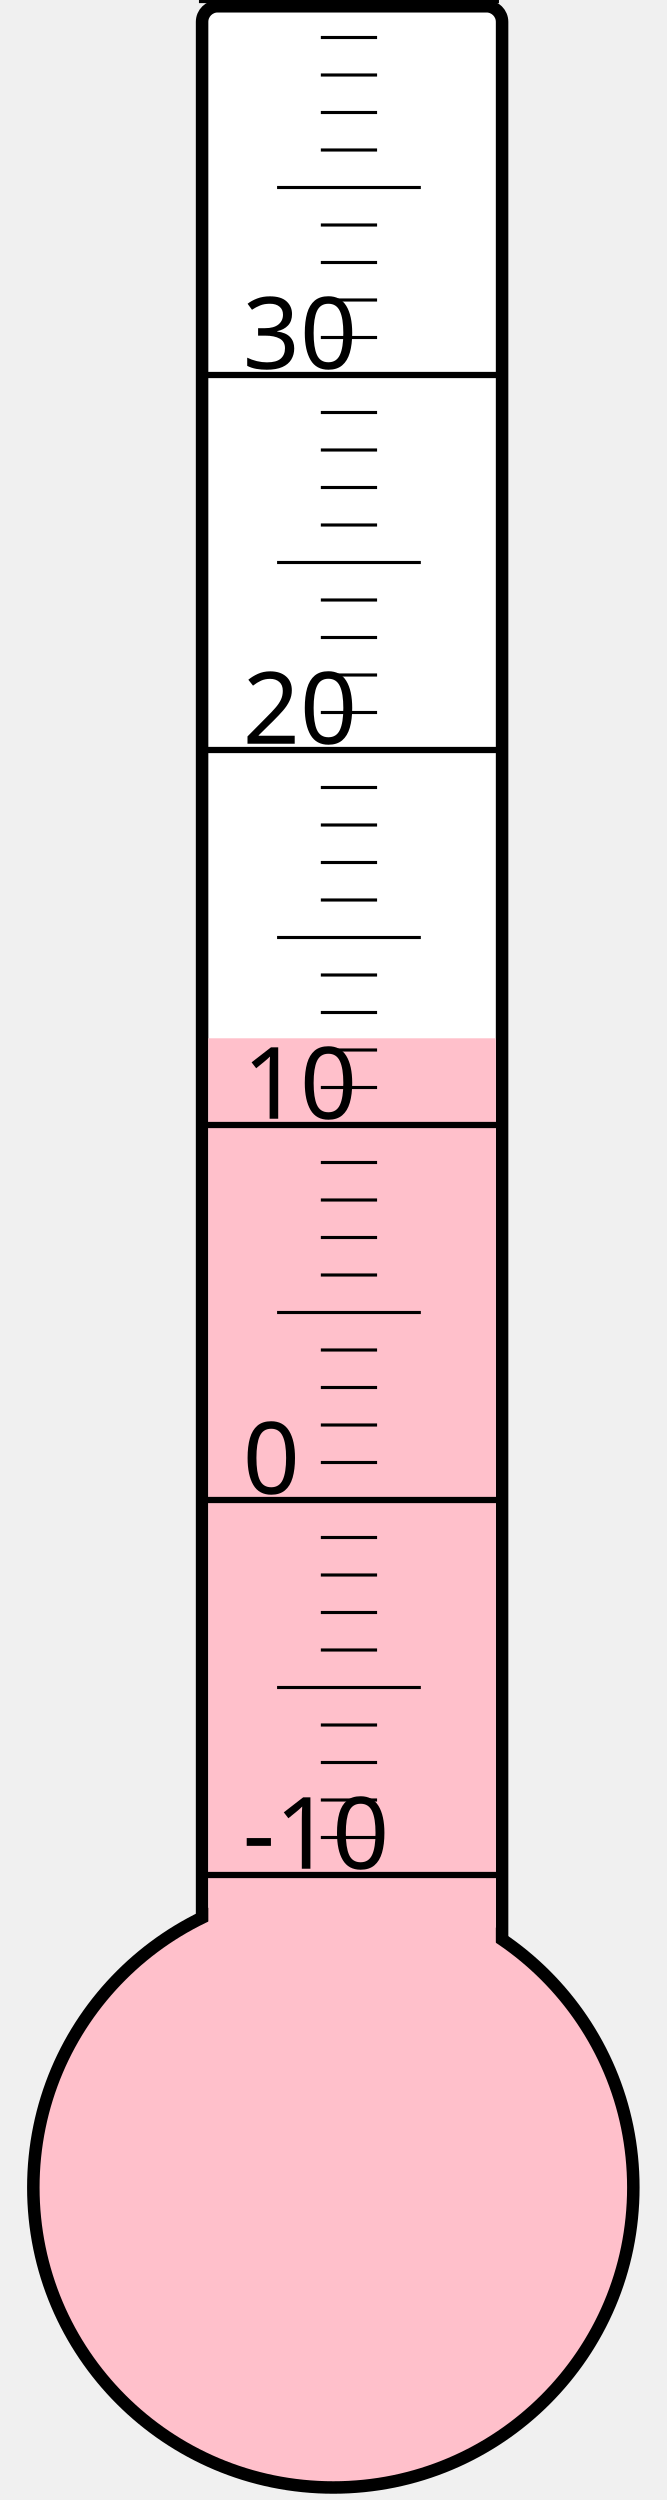
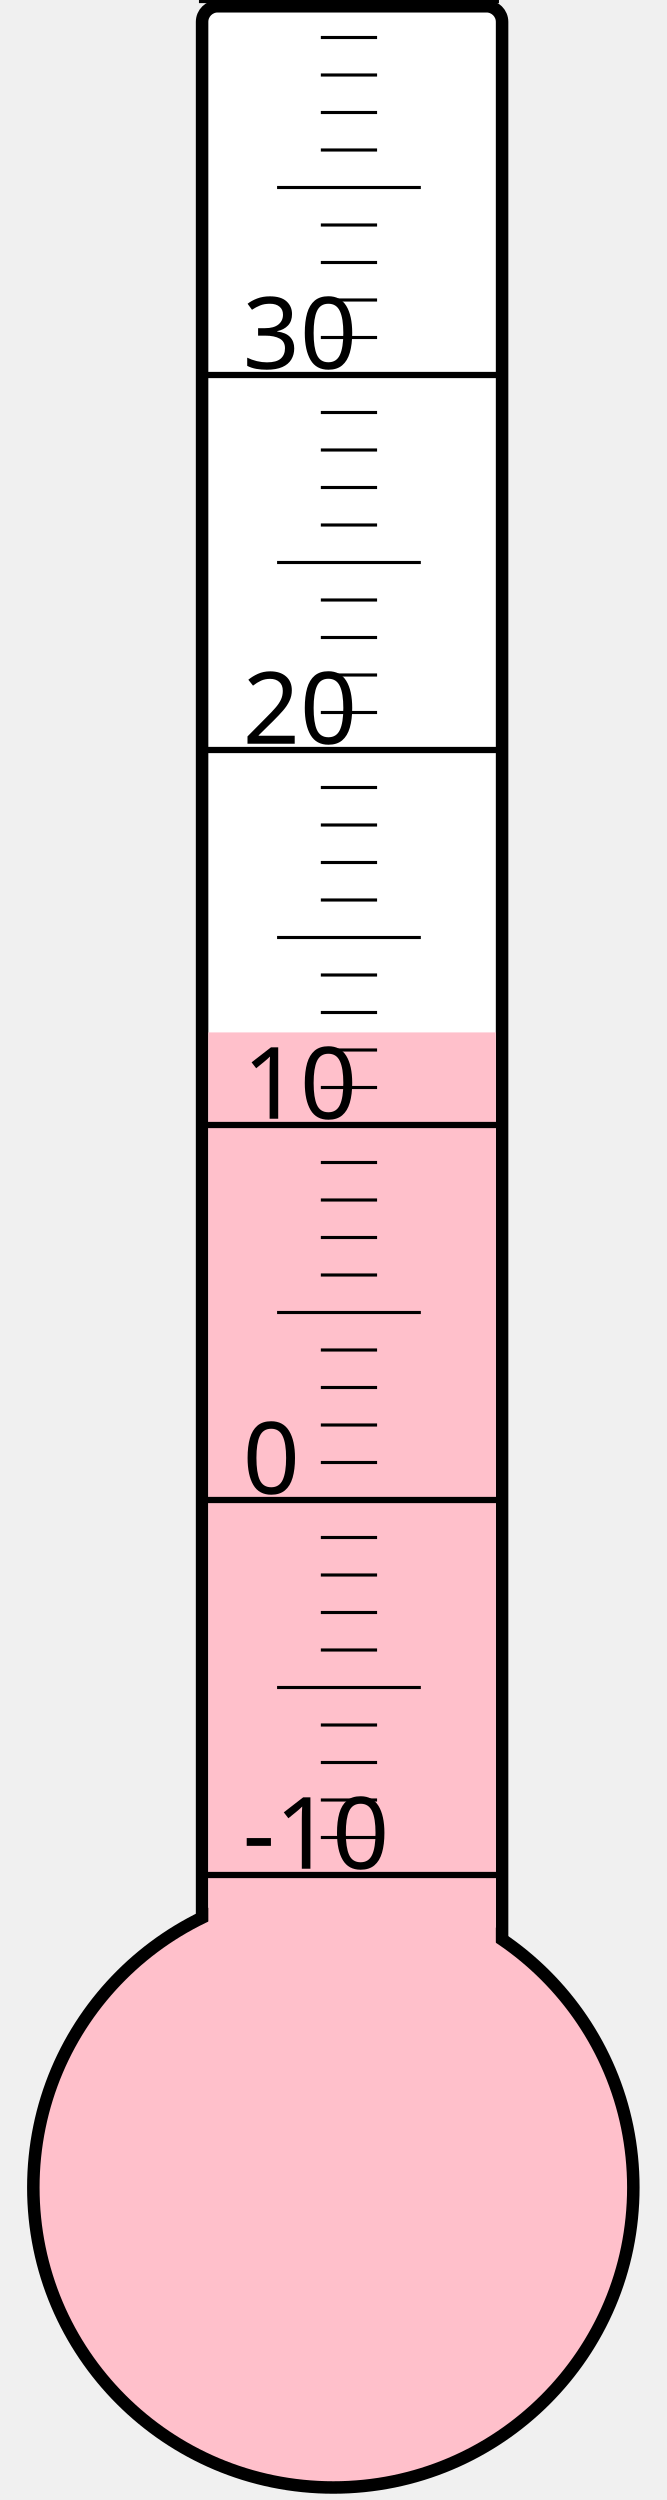
<svg xmlns="http://www.w3.org/2000/svg" width="40px" height="150px" viewBox="0 0 200 800">
  <rect width="200" height="800" x="0" y="0" style="fill: #ffffeb; fill-opacity: 0;" />
  <rect width="96" height="680" x="58" y="2" rx="5" ry="5" style="fill: white; fill-opacity: 1; stroke: black; stroke-width: 4;" />
  <circle cx="100" cy="700" r="96" style="fill: pink; stroke: black; stroke-width: 4;" />
-   <rect width="92" height="367.75" x="60" y="332.25" style="fill: pink; fill-opacity: 1; stroke-width: 0;" />
+   <rect width="92" height="369.625" x="60" y="330.375" style="fill: pink; fill-opacity: 1; stroke-width: 0;" />
  <text x="71" y="598" style="font-family: sans-serif; font-size: 24pt;">-10</text>
  <text x="71" y="478" style="font-family: sans-serif; font-size: 24pt;">0</text>
  <text x="71" y="358" style="font-family: sans-serif; font-size: 24pt;">10</text>
  <text x="71" y="238" style="font-family: sans-serif; font-size: 24pt;">20</text>
  <text x="71" y="118" style="font-family: sans-serif; font-size: 24pt;">30</text>
  <g style="stroke: black;">
    <line x1="57" y1="600" x2="153" y2="600" style="stroke-width: 2;" />
    <line x1="96" y1="588" x2="114" y2="588" style="stroke-width: 1;" />
    <line x1="96" y1="576" x2="114" y2="576" style="stroke-width: 1;" />
    <line x1="96" y1="564" x2="114" y2="564" style="stroke-width: 1;" />
    <line x1="96" y1="552" x2="114" y2="552" style="stroke-width: 1;" />
    <line x1="82" y1="540" x2="128" y2="540" style="stroke-width: 1;" />
    <line x1="96" y1="528" x2="114" y2="528" style="stroke-width: 1;" />
    <line x1="96" y1="516" x2="114" y2="516" style="stroke-width: 1;" />
    <line x1="96" y1="504" x2="114" y2="504" style="stroke-width: 1;" />
    <line x1="96" y1="492" x2="114" y2="492" style="stroke-width: 1;" />
    <line x1="57" y1="480" x2="153" y2="480" style="stroke-width: 2;" />
    <line x1="96" y1="468" x2="114" y2="468" style="stroke-width: 1;" />
    <line x1="96" y1="456" x2="114" y2="456" style="stroke-width: 1;" />
    <line x1="96" y1="444" x2="114" y2="444" style="stroke-width: 1;" />
    <line x1="96" y1="432" x2="114" y2="432" style="stroke-width: 1;" />
    <line x1="82" y1="420" x2="128" y2="420" style="stroke-width: 1;" />
    <line x1="96" y1="408" x2="114" y2="408" style="stroke-width: 1;" />
    <line x1="96" y1="396" x2="114" y2="396" style="stroke-width: 1;" />
    <line x1="96" y1="384" x2="114" y2="384" style="stroke-width: 1;" />
    <line x1="96" y1="372" x2="114" y2="372" style="stroke-width: 1;" />
    <line x1="57" y1="360" x2="153" y2="360" style="stroke-width: 2;" />
    <line x1="96" y1="348" x2="114" y2="348" style="stroke-width: 1;" />
    <line x1="96" y1="336" x2="114" y2="336" style="stroke-width: 1;" />
    <line x1="96" y1="324" x2="114" y2="324" style="stroke-width: 1;" />
    <line x1="96" y1="312" x2="114" y2="312" style="stroke-width: 1;" />
    <line x1="82" y1="300" x2="128" y2="300" style="stroke-width: 1;" />
    <line x1="96" y1="288" x2="114" y2="288" style="stroke-width: 1;" />
    <line x1="96" y1="276" x2="114" y2="276" style="stroke-width: 1;" />
    <line x1="96" y1="264" x2="114" y2="264" style="stroke-width: 1;" />
    <line x1="96" y1="252" x2="114" y2="252" style="stroke-width: 1;" />
    <line x1="57" y1="240" x2="153" y2="240" style="stroke-width: 2;" />
    <line x1="96" y1="228" x2="114" y2="228" style="stroke-width: 1;" />
    <line x1="96" y1="216" x2="114" y2="216" style="stroke-width: 1;" />
    <line x1="96" y1="204" x2="114" y2="204" style="stroke-width: 1;" />
    <line x1="96" y1="192" x2="114" y2="192" style="stroke-width: 1;" />
    <line x1="82" y1="180" x2="128" y2="180" style="stroke-width: 1;" />
    <line x1="96" y1="168" x2="114" y2="168" style="stroke-width: 1;" />
    <line x1="96" y1="156" x2="114" y2="156" style="stroke-width: 1;" />
    <line x1="96" y1="144" x2="114" y2="144" style="stroke-width: 1;" />
    <line x1="96" y1="132" x2="114" y2="132" style="stroke-width: 1;" />
    <line x1="57" y1="120" x2="153" y2="120" style="stroke-width: 2;" />
    <line x1="96" y1="108" x2="114" y2="108" style="stroke-width: 1;" />
    <line x1="96" y1="96" x2="114" y2="96" style="stroke-width: 1;" />
    <line x1="96" y1="84" x2="114" y2="84" style="stroke-width: 1;" />
    <line x1="96" y1="72" x2="114" y2="72" style="stroke-width: 1;" />
    <line x1="82" y1="60" x2="128" y2="60" style="stroke-width: 1;" />
    <line x1="96" y1="48" x2="114" y2="48" style="stroke-width: 1;" />
    <line x1="96" y1="36" x2="114" y2="36" style="stroke-width: 1;" />
    <line x1="96" y1="24" x2="114" y2="24" style="stroke-width: 1;" />
    <line x1="96" y1="12" x2="114" y2="12" style="stroke-width: 1;" />
    <line x1="57" y1="0" x2="153" y2="0" style="stroke-width: 2;" />
  </g>
</svg>
